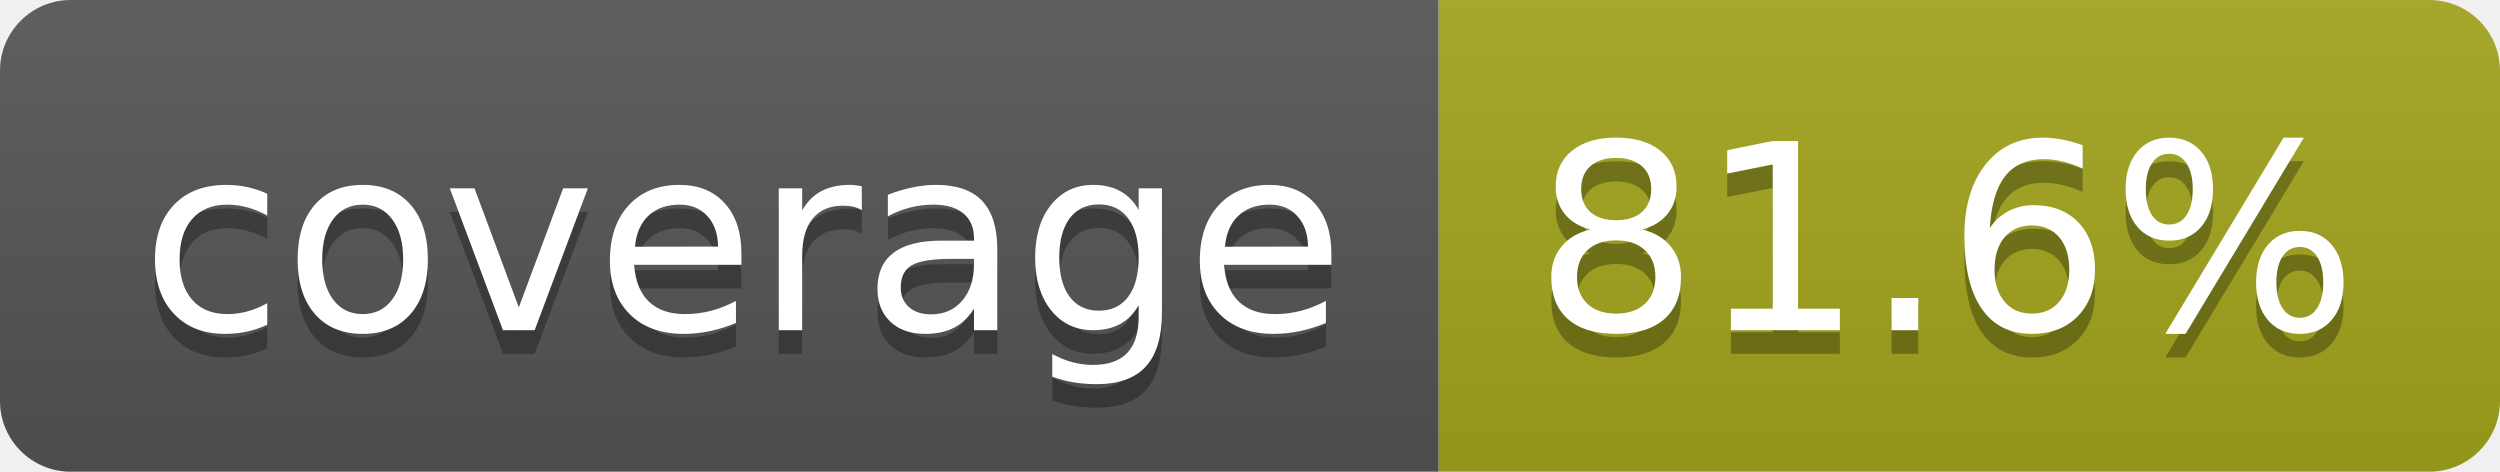
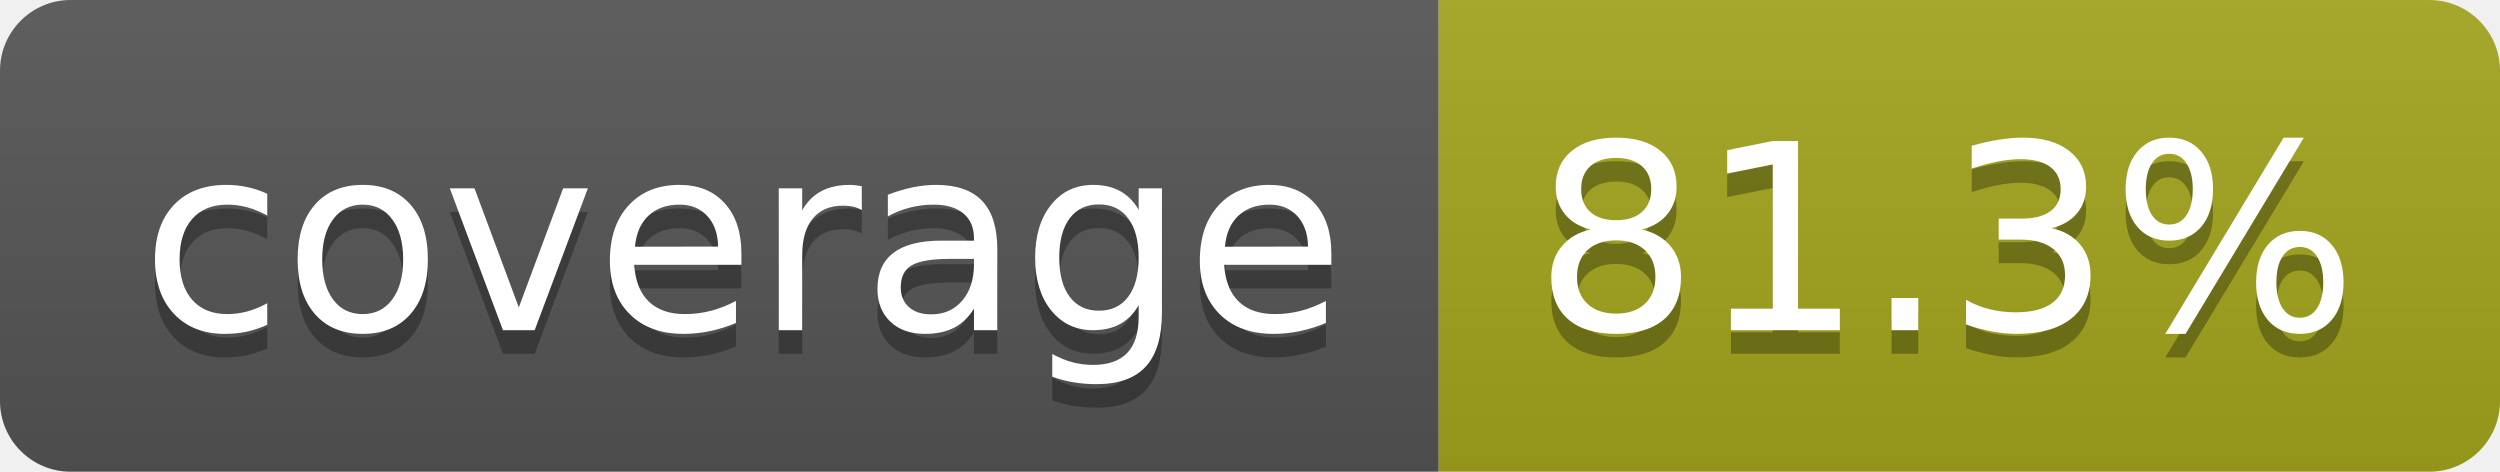
- <svg xmlns="http://www.w3.org/2000/svg" width="106" height="20" role="img" aria-label="coverage: 81.6%">
+ <svg xmlns="http://www.w3.org/2000/svg" width="106" height="20" role="img" aria-label="coverage: 81.3%">
  <linearGradient id="s" x2="0" y2="100%">
    <stop offset="0" stop-color="#bbb" stop-opacity=".1" />
    <stop offset="1" stop-opacity=".1" />
  </linearGradient>
  <clipPath id="r">
    <rect width="106" height="20" rx="3" fill="#fff" />
  </clipPath>
  <g clip-path="url(#r)">
    <rect width="61" height="20" fill="#555" />
    <rect x="61" width="45" height="20" fill="#a4a61d" />
    <rect width="106" height="20" fill="url(#s)" />
  </g>
  <g fill="#fff" text-anchor="middle" font-family="Verdana,Geneva,DejaVu Sans,sans-serif" text-rendering="geometricPrecision" font-size="110">
    <text aria-hidden="true" x="315" y="150" fill="#010101" fill-opacity=".3" transform="scale(.1)" textLength="510">coverage</text>
    <text x="315" y="140" transform="scale(.1)" fill="#fff" textLength="510">coverage</text>
-     <text aria-hidden="true" x="825" y="150" fill="#010101" fill-opacity=".3" transform="scale(.1)" textLength="350">81.6%</text>
-     <text x="825" y="140" transform="scale(.1)" fill="#fff" textLength="350">81.6%</text>
+     <text aria-hidden="true" x="825" y="150" fill="#010101" fill-opacity=".3" transform="scale(.1)" textLength="350">81.3%</text>
+     <text x="825" y="140" transform="scale(.1)" fill="#fff" textLength="350">81.3%</text>
  </g>
</svg>
